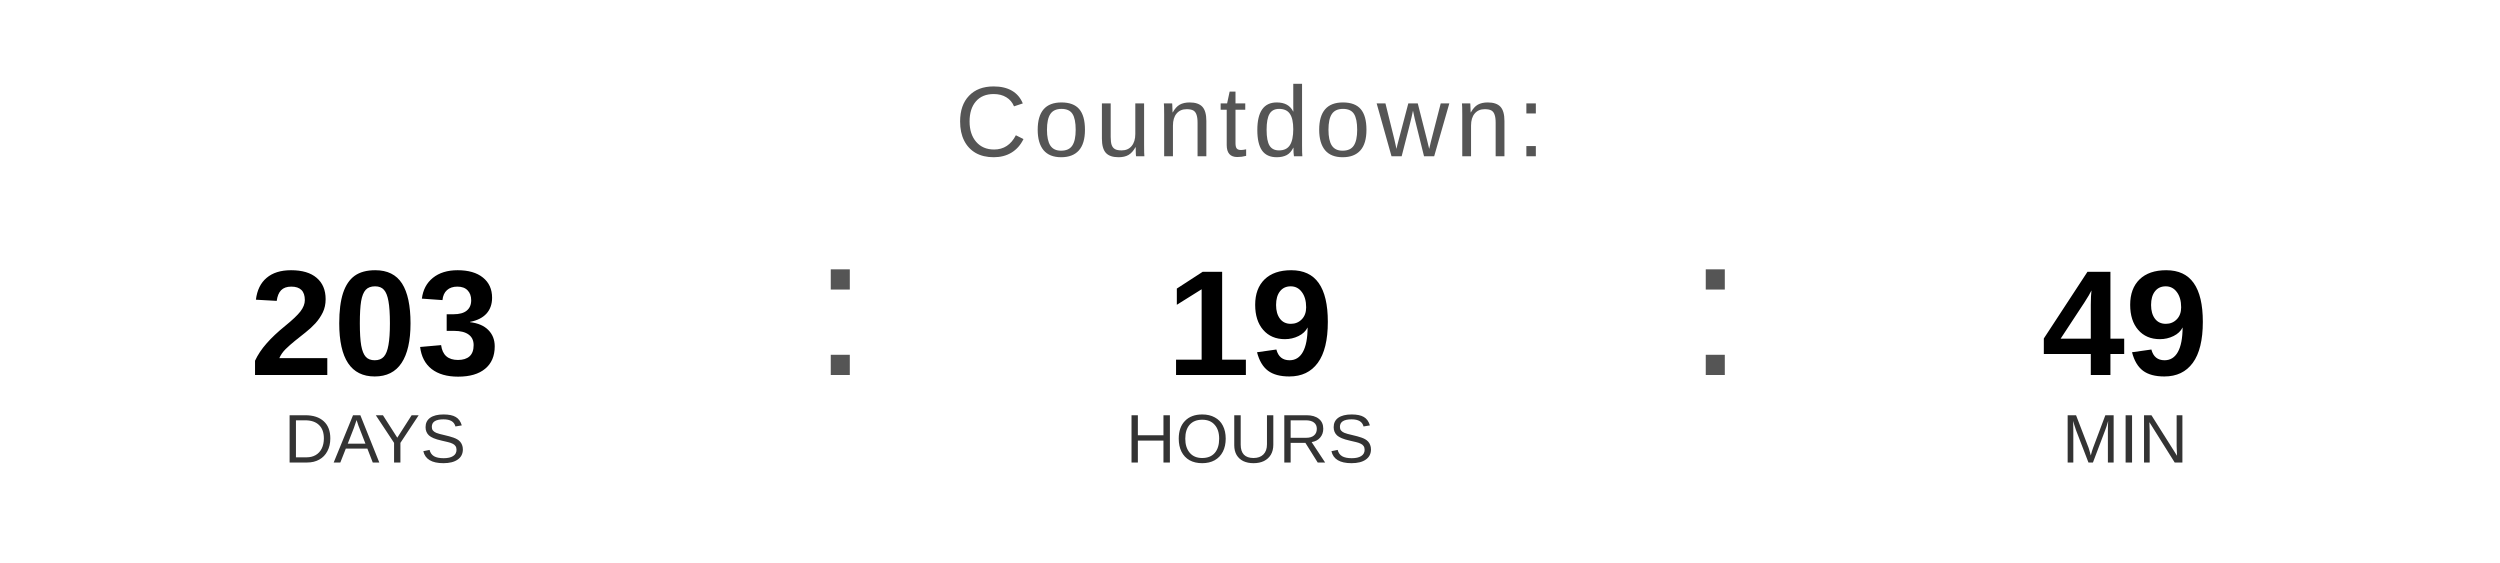
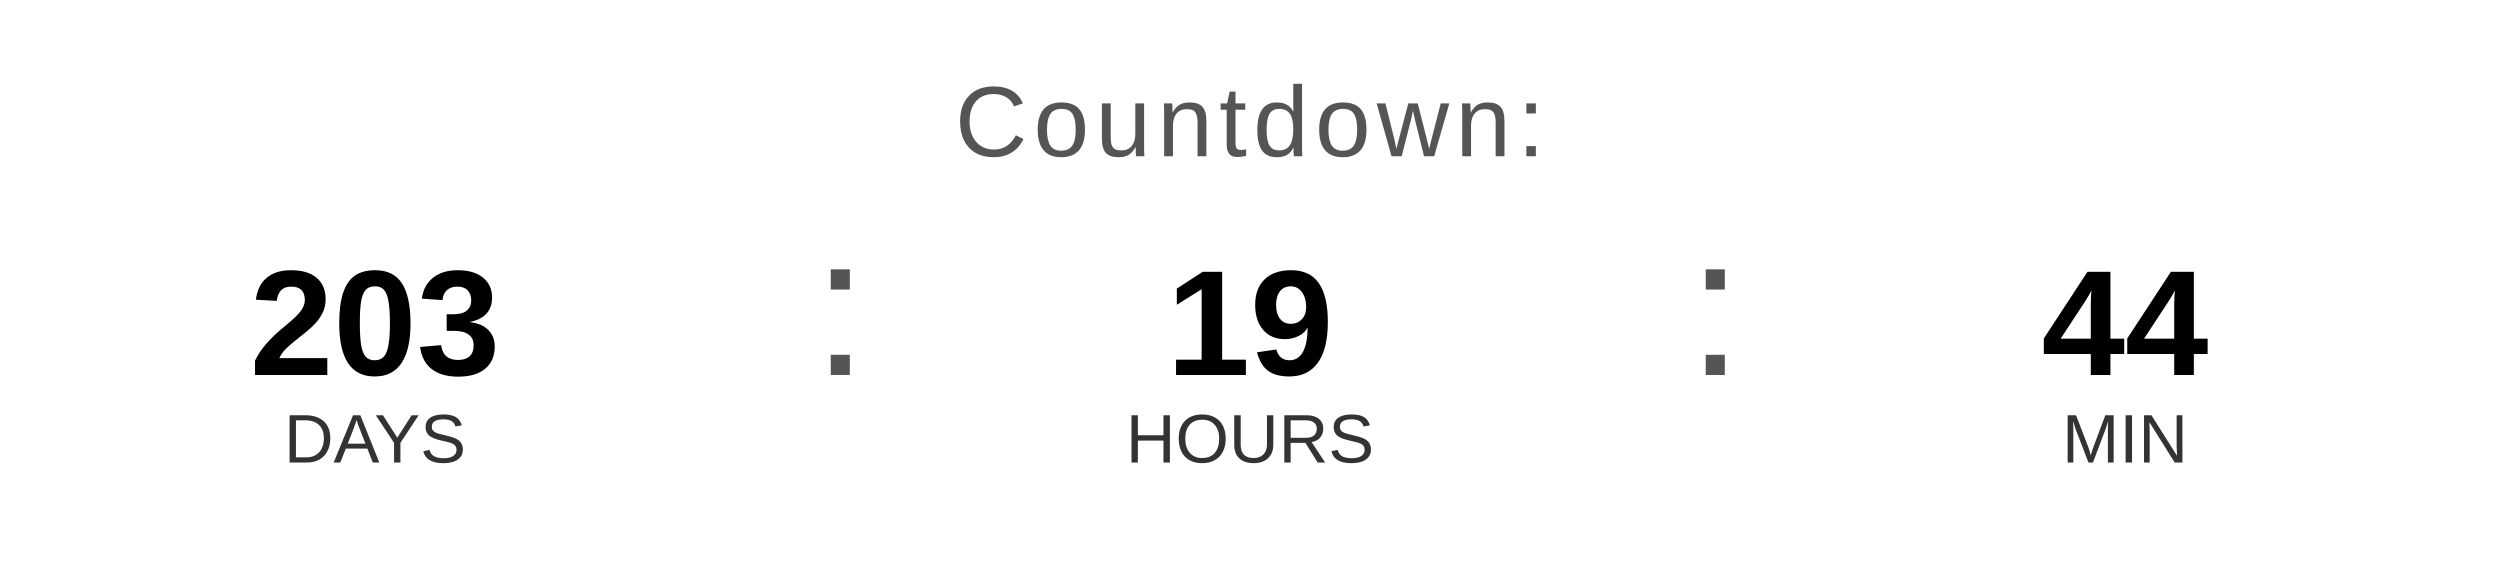
<svg xmlns="http://www.w3.org/2000/svg" width="400" height="90" viewBox="0 0 400 90">
  <text x="200" y="25" font-family="Arial, Helvetica, sans-serif" font-size="16" fill="#555555" text-anchor="middle" letter-spacing="1">
    Countdown:
  </text>
  <text x="60" y="60" font-family="Arial, Helvetica, sans-serif" font-size="24" font-weight="bold" fill="#000000" text-anchor="middle">203</text>
  <text x="60" y="74" font-family="Arial, Helvetica, sans-serif" font-size="11" fill="#333333" text-anchor="middle">DAYS</text>
  <text x="130" y="60" font-family="Arial, sans-serif" font-size="32" fill="#555555">:</text>
  <text x="200" y="60" font-family="Arial, Helvetica, sans-serif" font-size="24" font-weight="bold" fill="#000000" text-anchor="middle">19</text>
  <text x="200" y="74" font-family="Arial, Helvetica, sans-serif" font-size="11" fill="#333333" text-anchor="middle">HOURS</text>
  <text x="270" y="60" font-family="Arial, sans-serif" font-size="32" fill="#555555">:</text>
-   <text x="340" y="60" font-family="Arial, Helvetica, sans-serif" font-size="24" font-weight="bold" fill="#000000" text-anchor="middle">49</text>
+   <text x="340" y="60" font-family="Arial, Helvetica, sans-serif" font-size="24" font-weight="bold" fill="#000000" text-anchor="middle">44</text>
  <text x="340" y="74" font-family="Arial, Helvetica, sans-serif" font-size="11" fill="#333333" text-anchor="middle">MIN</text>
</svg>
